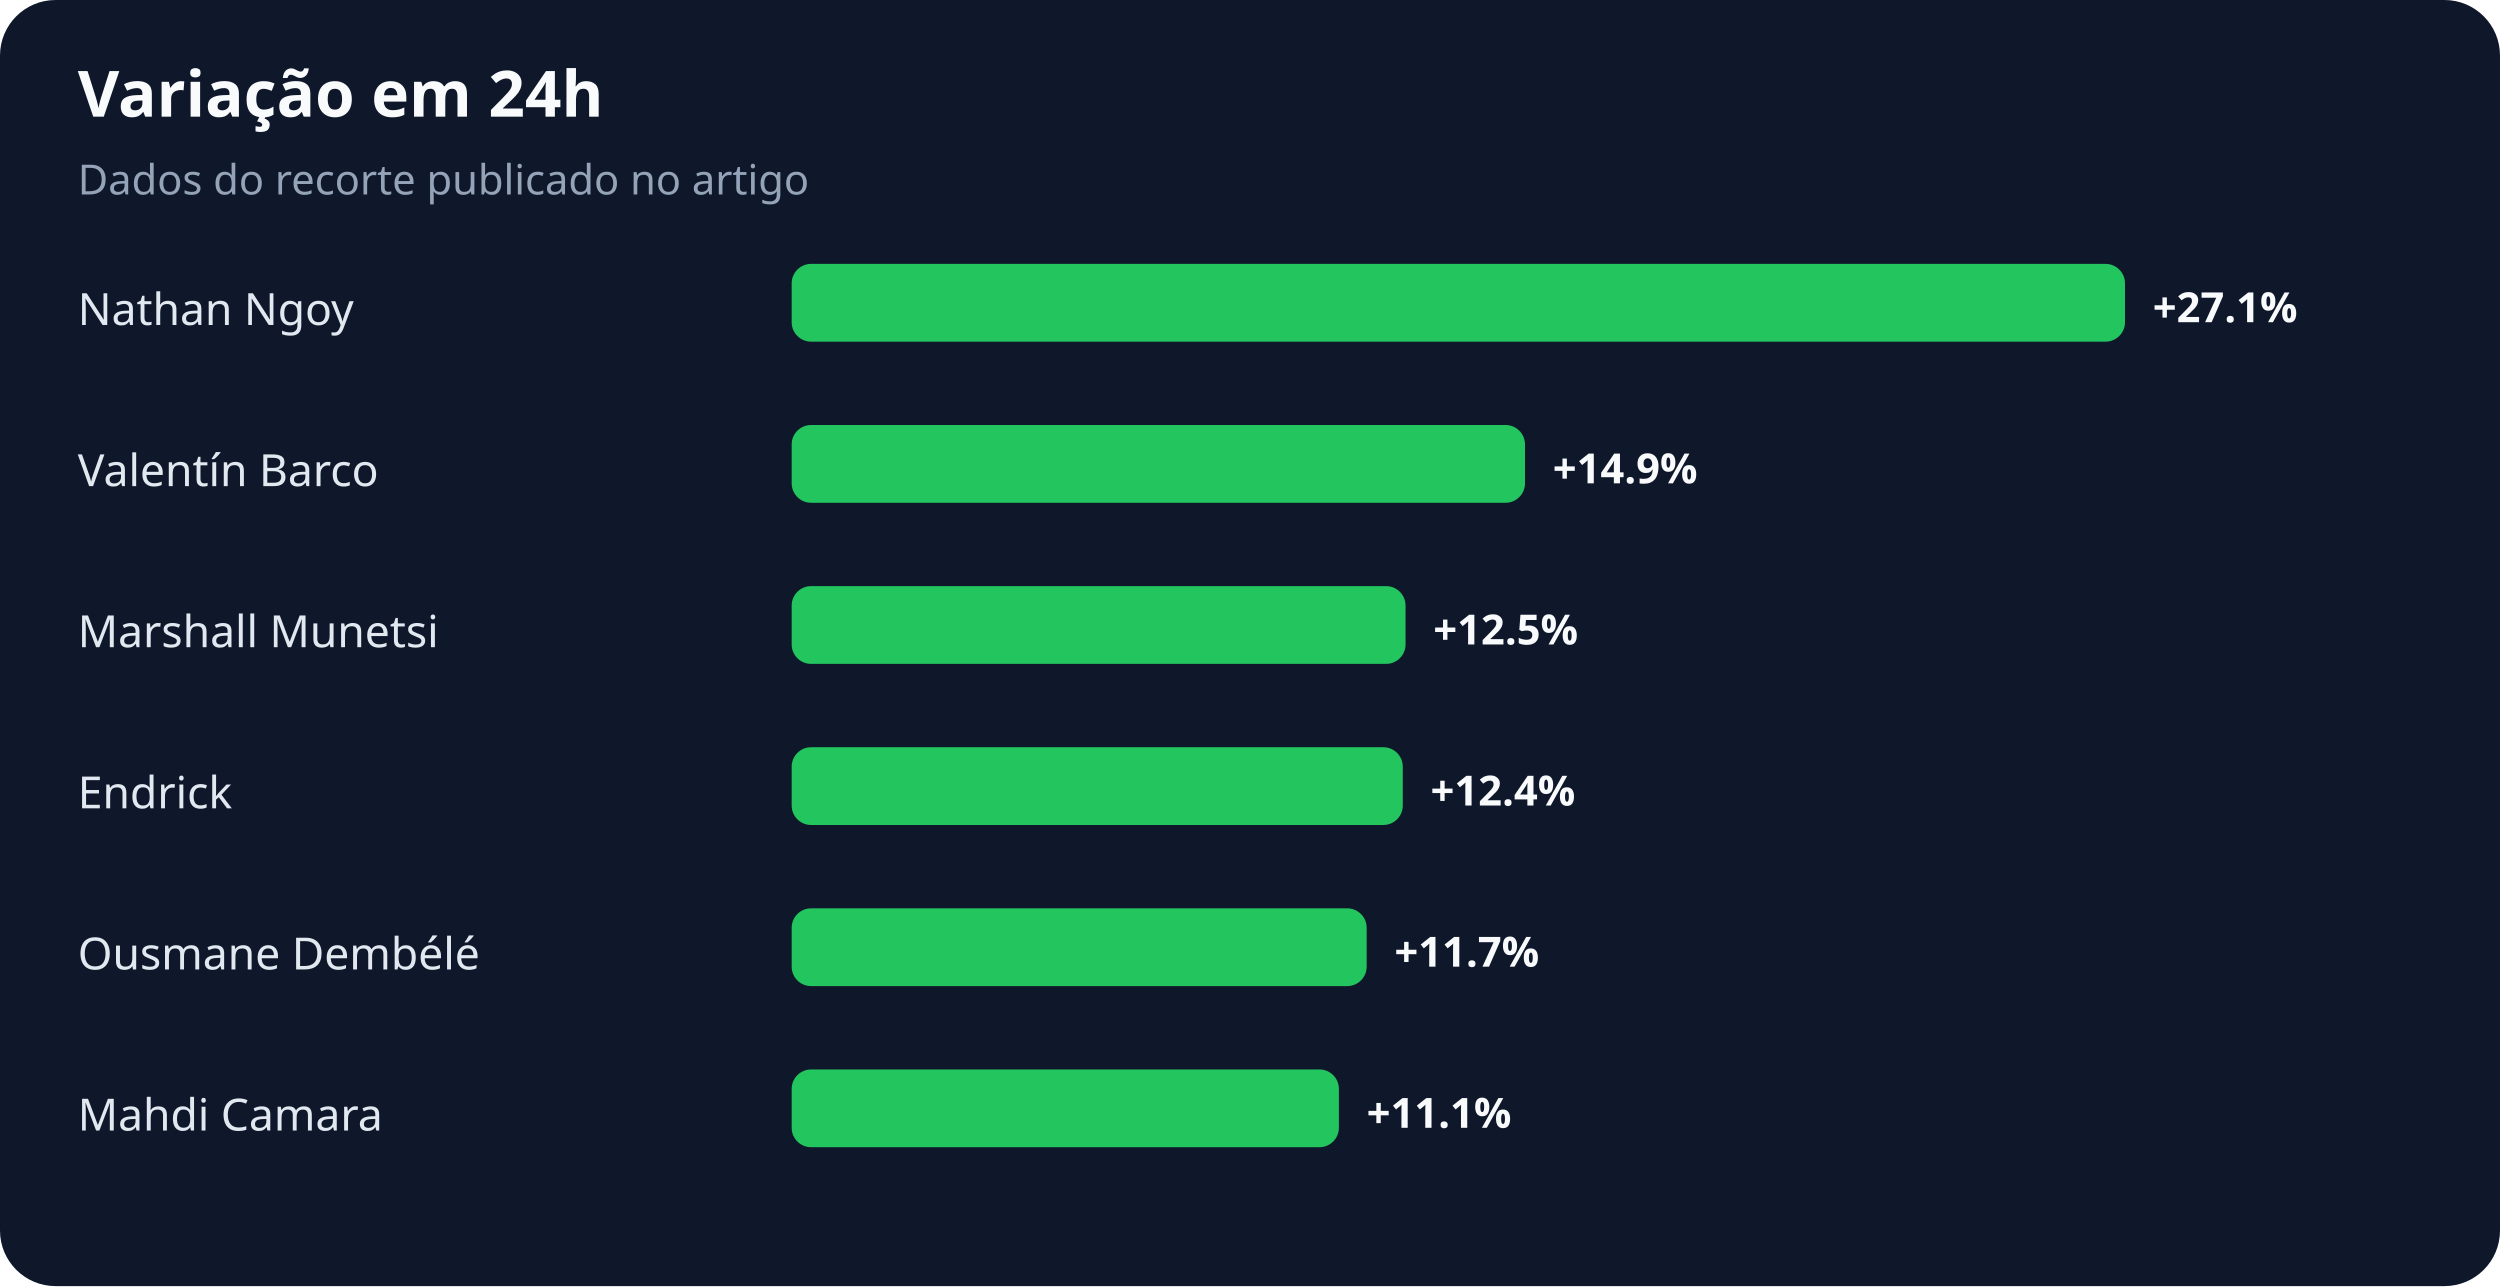
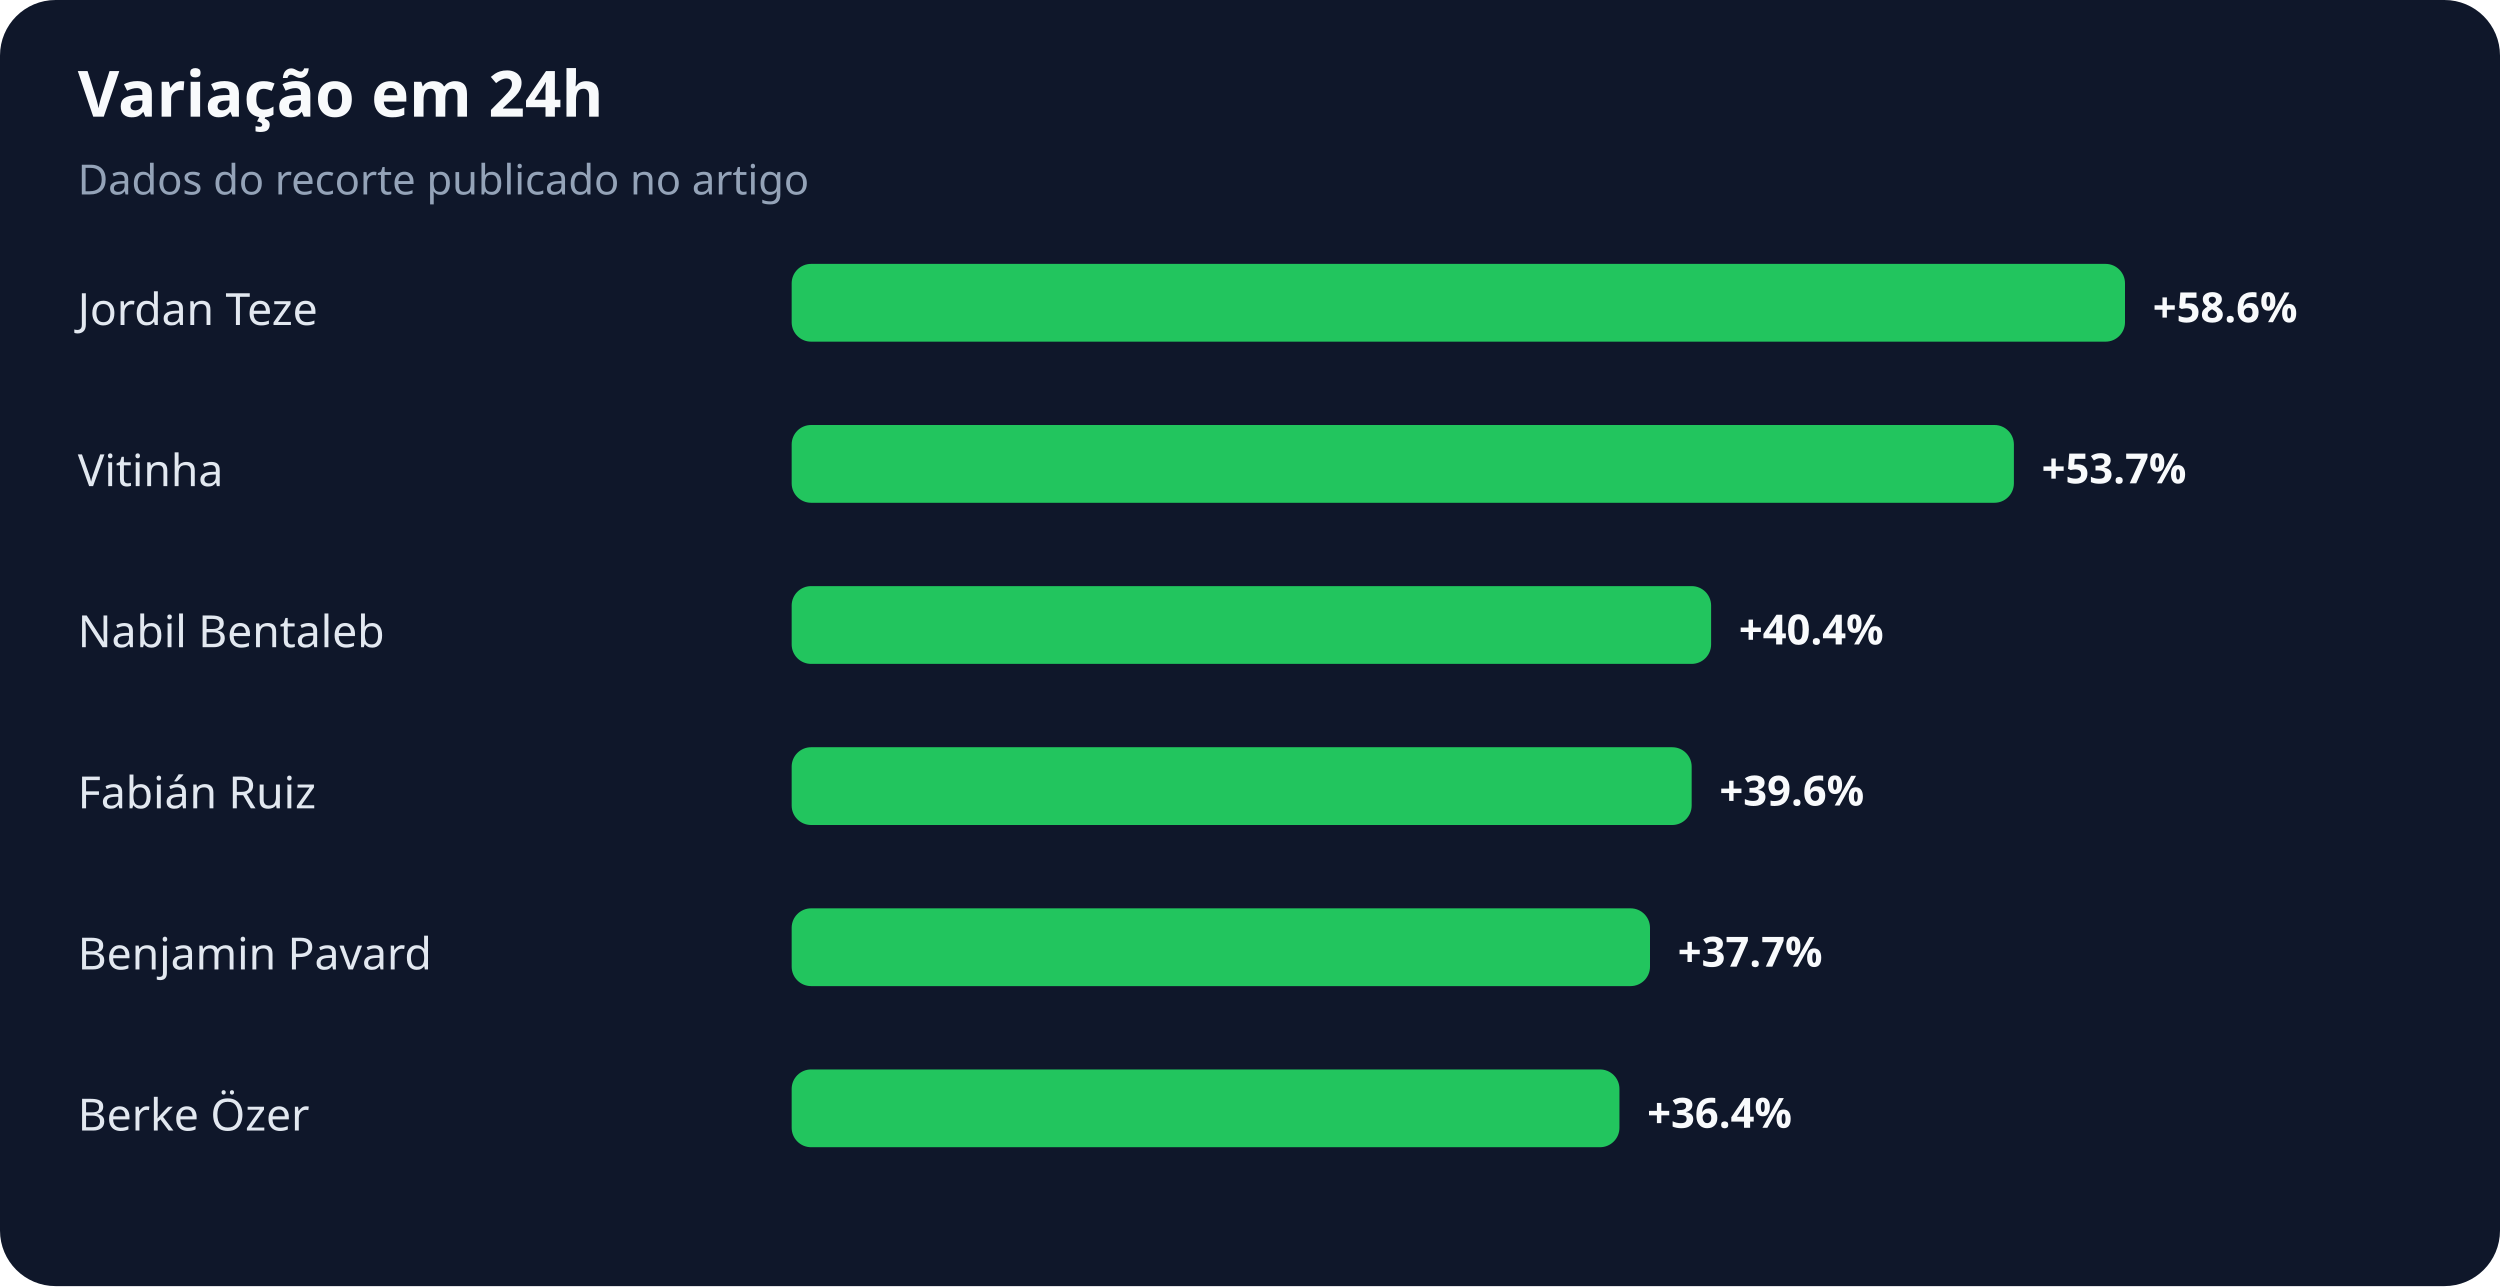
<svg xmlns="http://www.w3.org/2000/svg" width="900" height="463" viewBox="0 0 900 463" role="img" aria-labelledby="title desc">
  <rect width="100%" height="100%" rx="20" fill="#0f172a" />
  <text x="28" y="42" fill="#f8fafc" font-family="system-ui,sans-serif" font-size="23" font-weight="700">Variação em 24h</text>
  <text x="28" y="70" fill="#94a3b8" font-family="system-ui,sans-serif" font-size="15">Dados do recorte publicado no artigo</text>
-   <text x="28" y="117" fill="#e2e8f0" font-family="system-ui,sans-serif" font-size="16">Nathan Ngoy</text>
+   <text x="28" y="117" fill="#e2e8f0" font-family="system-ui,sans-serif" font-size="16">Jordan Teze</text>
  <rect x="285" y="95" width="480" height="28" rx="7" fill="#22c55e" />
-   <text x="775" y="116" fill="#f8fafc" font-family="system-ui,sans-serif" font-size="15" font-weight="700">+27.1%</text>
-   <text x="28" y="175" fill="#e2e8f0" font-family="system-ui,sans-serif" font-size="16">Valentín Barco</text>
-   <rect x="285" y="153" width="264" height="28" rx="7" fill="#22c55e" />
-   <text x="559" y="174" fill="#f8fafc" font-family="system-ui,sans-serif" font-size="15" font-weight="700">+14.9%</text>
-   <text x="28" y="233" fill="#e2e8f0" font-family="system-ui,sans-serif" font-size="16">Marshall Munetsi</text>
-   <rect x="285" y="211" width="221" height="28" rx="7" fill="#22c55e" />
-   <text x="516" y="232" fill="#f8fafc" font-family="system-ui,sans-serif" font-size="15" font-weight="700">+12.5%</text>
-   <text x="28" y="291" fill="#e2e8f0" font-family="system-ui,sans-serif" font-size="16">Endrick</text>
-   <rect x="285" y="269" width="220" height="28" rx="7" fill="#22c55e" />
-   <text x="515" y="290" fill="#f8fafc" font-family="system-ui,sans-serif" font-size="15" font-weight="700">+12.4%</text>
-   <text x="28" y="349" fill="#e2e8f0" font-family="system-ui,sans-serif" font-size="16">Ousmane Dembélé</text>
-   <rect x="285" y="327" width="207" height="28" rx="7" fill="#22c55e" />
-   <text x="502" y="348" fill="#f8fafc" font-family="system-ui,sans-serif" font-size="15" font-weight="700">+11.7%</text>
-   <text x="28" y="407" fill="#e2e8f0" font-family="system-ui,sans-serif" font-size="16">Mahdi Camara</text>
-   <rect x="285" y="385" width="197" height="28" rx="7" fill="#22c55e" />
-   <text x="492" y="406" fill="#f8fafc" font-family="system-ui,sans-serif" font-size="15" font-weight="700">+11.1%</text>
+   <text x="775" y="116" fill="#f8fafc" font-family="system-ui,sans-serif" font-size="15" font-weight="700">+58.6%</text>
+   <text x="28" y="175" fill="#e2e8f0" font-family="system-ui,sans-serif" font-size="16">Vitinha</text>
+   <rect x="285" y="153" width="440" height="28" rx="7" fill="#22c55e" />
+   <text x="735" y="174" fill="#f8fafc" font-family="system-ui,sans-serif" font-size="15" font-weight="700">+53.7%</text>
+   <text x="28" y="233" fill="#e2e8f0" font-family="system-ui,sans-serif" font-size="16">Nabil Bentaleb</text>
+   <rect x="285" y="211" width="331" height="28" rx="7" fill="#22c55e" />
+   <text x="626" y="232" fill="#f8fafc" font-family="system-ui,sans-serif" font-size="15" font-weight="700">+40.4%</text>
+   <text x="28" y="291" fill="#e2e8f0" font-family="system-ui,sans-serif" font-size="16">Fabián Ruiz</text>
+   <rect x="285" y="269" width="324" height="28" rx="7" fill="#22c55e" />
+   <text x="619" y="290" fill="#f8fafc" font-family="system-ui,sans-serif" font-size="15" font-weight="700">+39.6%</text>
+   <text x="28" y="349" fill="#e2e8f0" font-family="system-ui,sans-serif" font-size="16">Benjamin Pavard</text>
+   <rect x="285" y="327" width="309" height="28" rx="7" fill="#22c55e" />
+   <text x="604" y="348" fill="#f8fafc" font-family="system-ui,sans-serif" font-size="15" font-weight="700">+37.7%</text>
+   <text x="28" y="407" fill="#e2e8f0" font-family="system-ui,sans-serif" font-size="16">Berke Özer</text>
+   <rect x="285" y="385" width="298" height="28" rx="7" fill="#22c55e" />
+   <text x="593" y="406" fill="#f8fafc" font-family="system-ui,sans-serif" font-size="15" font-weight="700">+36.4%</text>
</svg>
